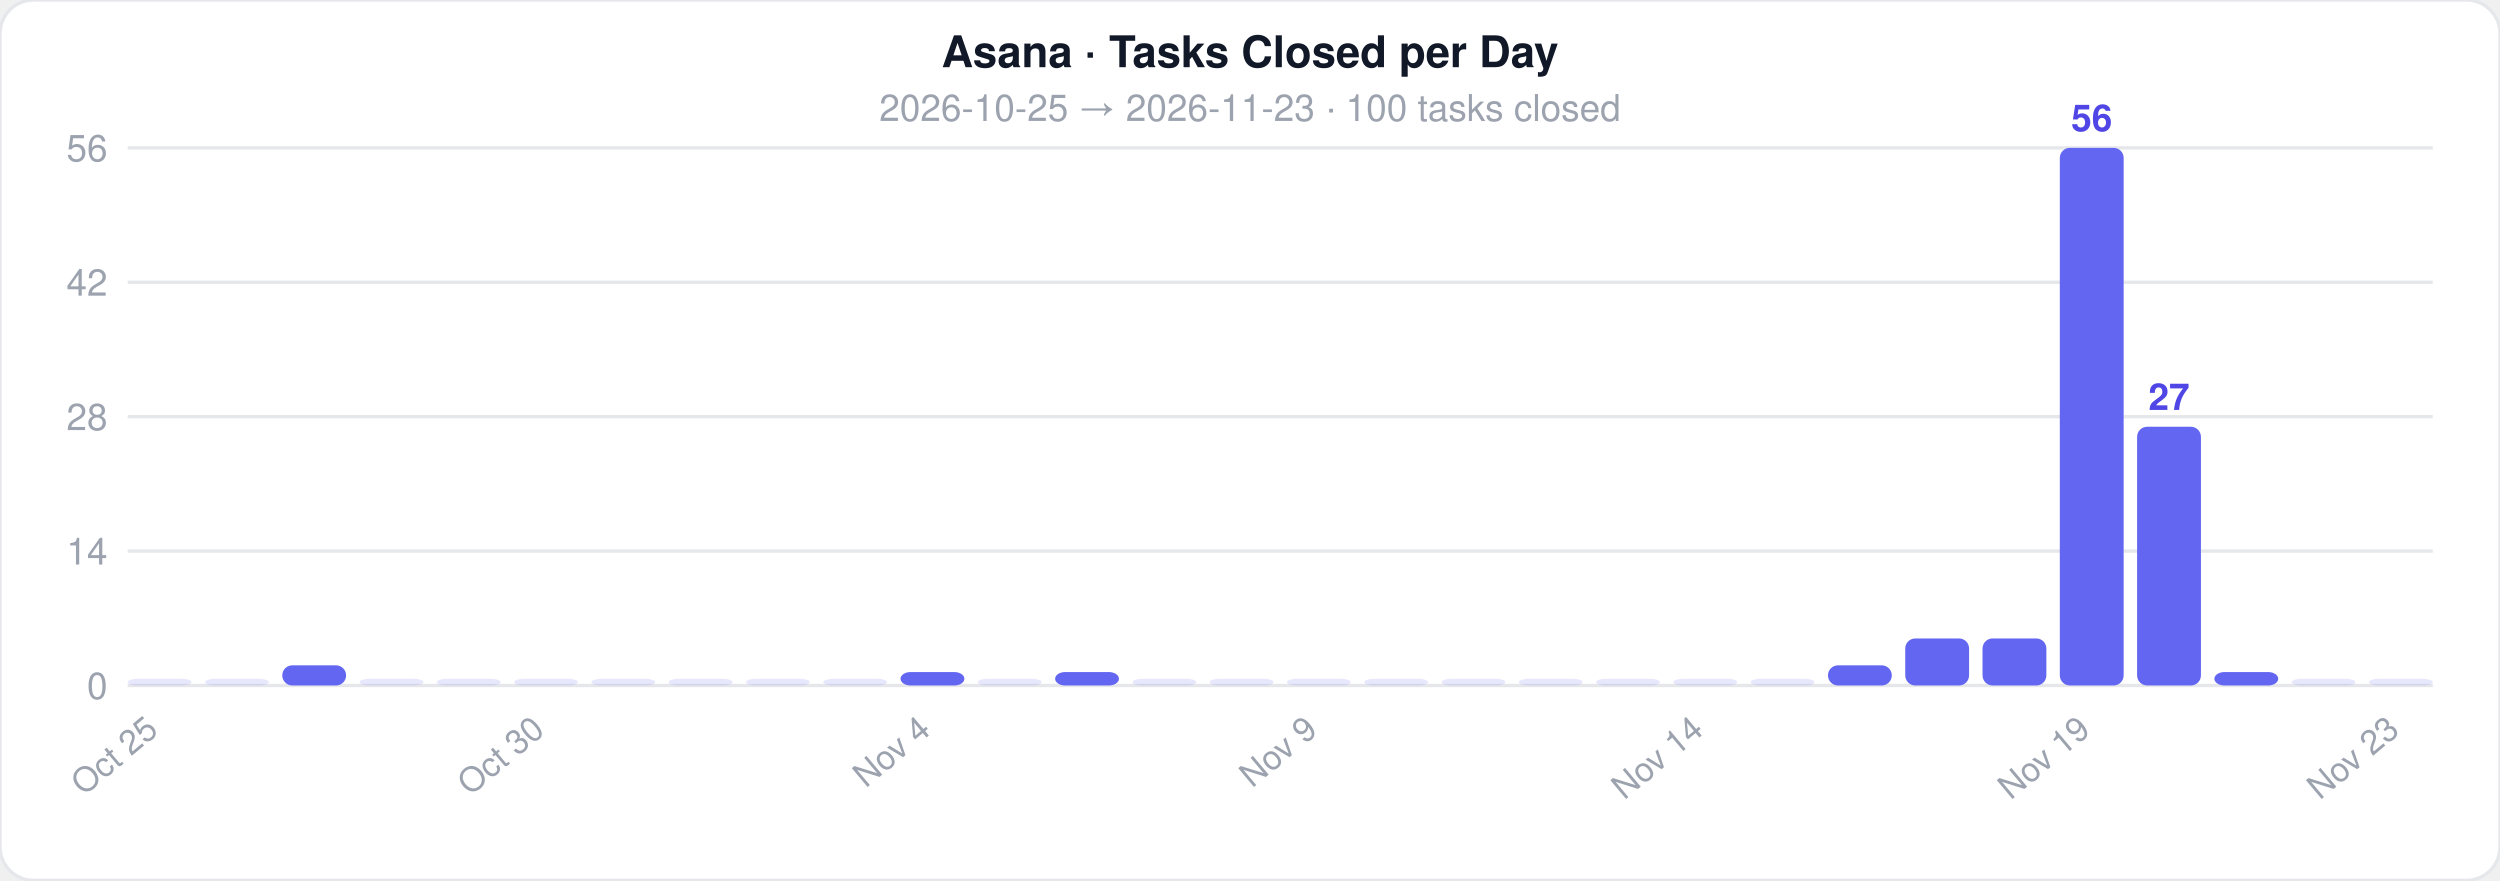
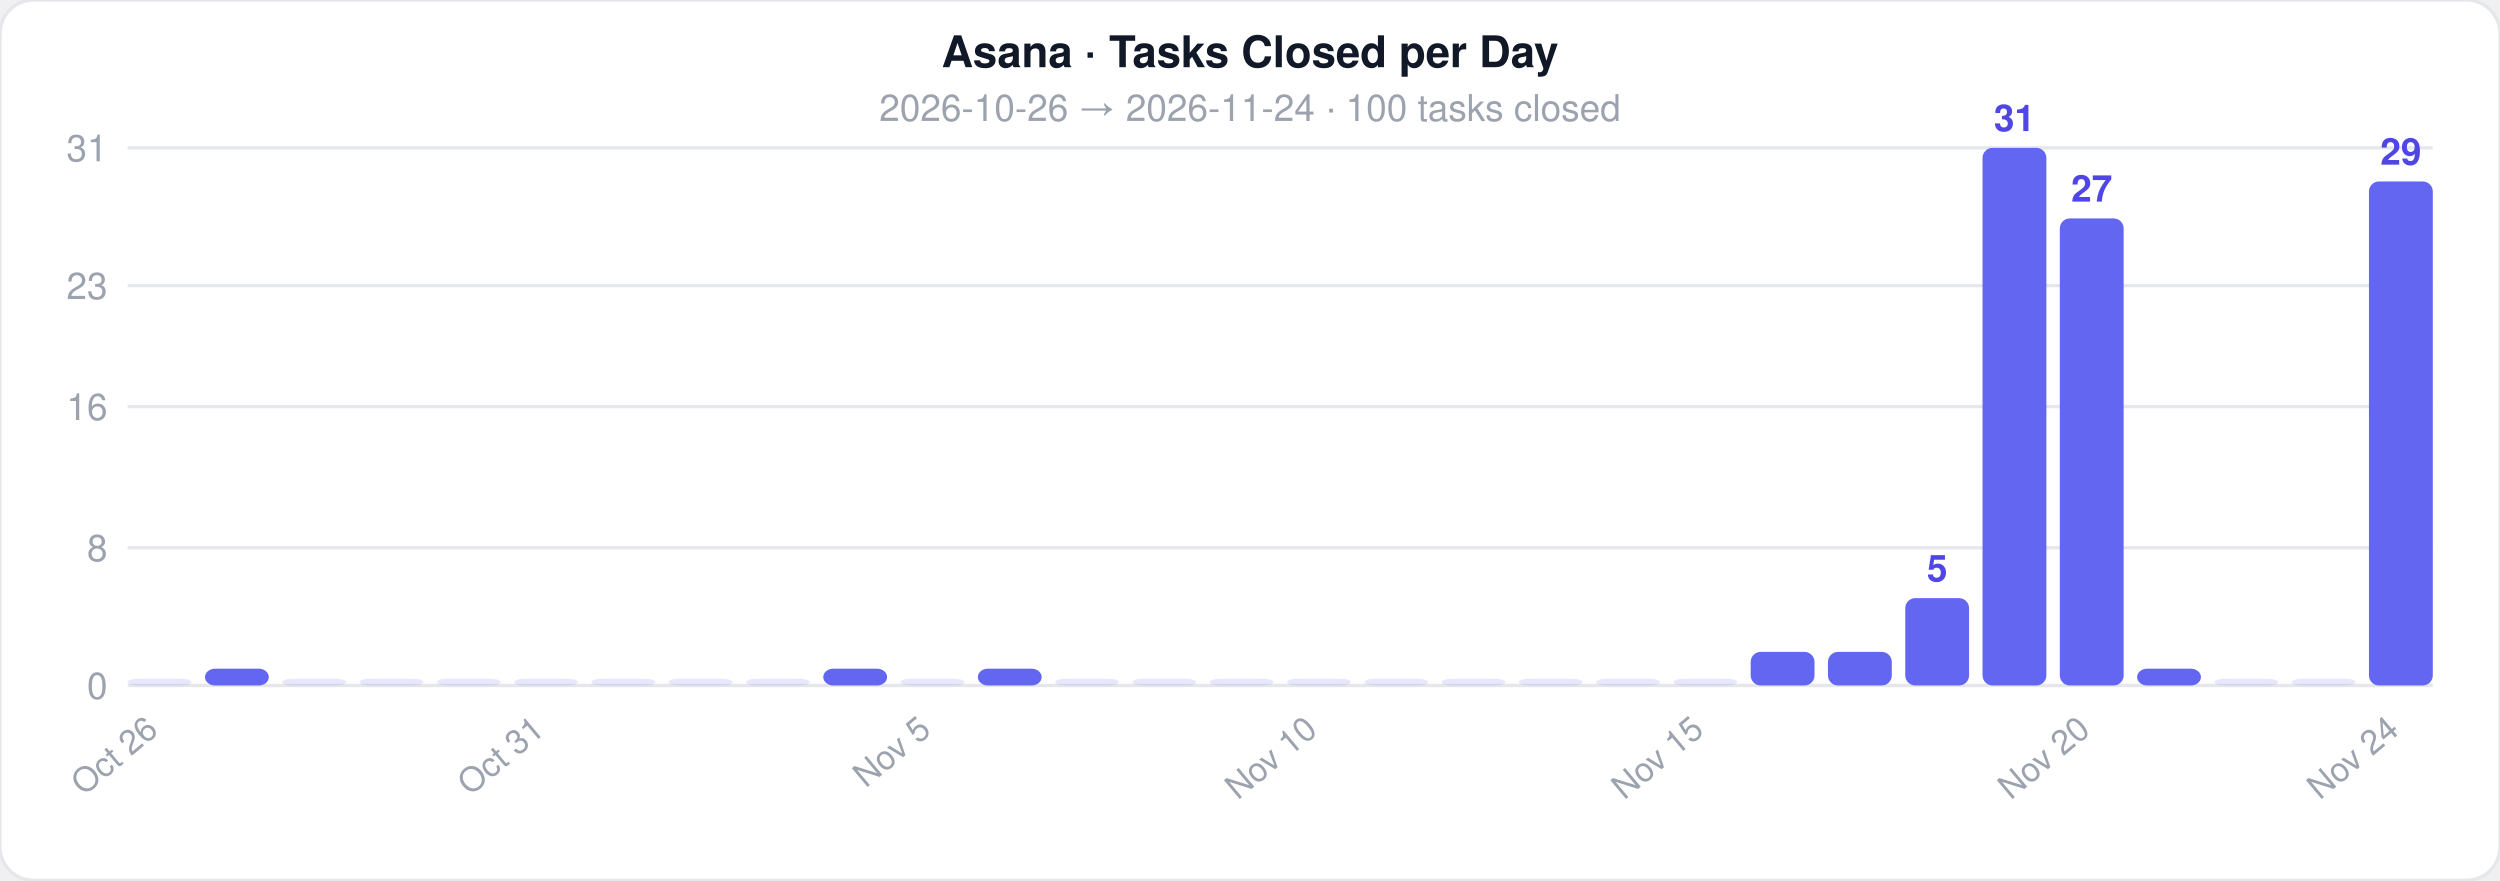
<svg xmlns="http://www.w3.org/2000/svg" width="744" height="262">
  <style>text { font-family: -apple-system, BlinkMacSystemFont, 'Segoe UI', Helvetica, Arial, sans-serif; }</style>
  <rect width="744" height="262" rx="10" fill="#ffffff" stroke="#e5e7eb" stroke-width="1" />
  <text x="372" y="20" text-anchor="middle" font-size="13" font-weight="700" fill="#111827">Asana · Tasks Closed per Day</text>
-   <text x="372" y="36" text-anchor="middle" font-size="11" fill="#9ca3af">2026-10-25  →  2026-11-23  ·  100 tasks closed</text>
+   <text x="372" y="36" text-anchor="middle" font-size="11" fill="#9ca3af">2026-10-26  →  2026-11-24  ·  100 tasks closed</text>
  <line x1="38" y1="204" x2="724" y2="204" stroke="#e5e7eb" stroke-width="1" />
  <text x="32" y="208" text-anchor="end" font-size="11" fill="#9ca3af">0</text>
-   <line x1="38" y1="164" x2="724" y2="164" stroke="#e5e7eb" stroke-width="1" />
-   <text x="32" y="168" text-anchor="end" font-size="11" fill="#9ca3af">14</text>
-   <line x1="38" y1="124" x2="724" y2="124" stroke="#e5e7eb" stroke-width="1" />
-   <text x="32" y="128" text-anchor="end" font-size="11" fill="#9ca3af">28</text>
-   <line x1="38" y1="84" x2="724" y2="84" stroke="#e5e7eb" stroke-width="1" />
-   <text x="32" y="88" text-anchor="end" font-size="11" fill="#9ca3af">42</text>
+   <line x1="38" y1="163" x2="724" y2="163" stroke="#e5e7eb" stroke-width="1" />
+   <text x="32" y="167" text-anchor="end" font-size="11" fill="#9ca3af">8</text>
+   <line x1="38" y1="121" x2="724" y2="121" stroke="#e5e7eb" stroke-width="1" />
+   <text x="32" y="125" text-anchor="end" font-size="11" fill="#9ca3af">16</text>
+   <line x1="38" y1="85" x2="724" y2="85" stroke="#e5e7eb" stroke-width="1" />
+   <text x="32" y="89" text-anchor="end" font-size="11" fill="#9ca3af">23</text>
  <line x1="38" y1="44" x2="724" y2="44" stroke="#e5e7eb" stroke-width="1" />
-   <text x="32" y="48" text-anchor="end" font-size="11" fill="#9ca3af">56</text>
+   <text x="32" y="48" text-anchor="end" font-size="11" fill="#9ca3af">31</text>
  <rect x="38" y="202" width="19" height="2" rx="3" fill="#6366f1" opacity="0.15" />
-   <text x="47.5" y="218" text-anchor="end" font-size="10" fill="#9ca3af" transform="rotate(-40 47.5 218)">Oct 25</text>
-   <rect x="61" y="202" width="19" height="2" rx="3" fill="#6366f1" opacity="0.15" />
-   <rect x="84" y="198" width="19" height="6" rx="3" fill="#6366f1" opacity="1" />
+   <text x="47.5" y="218" text-anchor="end" font-size="10" fill="#9ca3af" transform="rotate(-40 47.5 218)">Oct 26</text>
+   <rect x="61" y="199" width="19" height="5" rx="3" fill="#6366f1" opacity="1" />
+   <rect x="84" y="202" width="19" height="2" rx="3" fill="#6366f1" opacity="0.15" />
  <rect x="107" y="202" width="19" height="2" rx="3" fill="#6366f1" opacity="0.15" />
  <rect x="130" y="202" width="19" height="2" rx="3" fill="#6366f1" opacity="0.15" />
  <rect x="153" y="202" width="19" height="2" rx="3" fill="#6366f1" opacity="0.15" />
-   <text x="162.5" y="218" text-anchor="end" font-size="10" fill="#9ca3af" transform="rotate(-40 162.5 218)">Oct 30</text>
+   <text x="162.5" y="218" text-anchor="end" font-size="10" fill="#9ca3af" transform="rotate(-40 162.5 218)">Oct 31</text>
  <rect x="176" y="202" width="19" height="2" rx="3" fill="#6366f1" opacity="0.15" />
  <rect x="199" y="202" width="19" height="2" rx="3" fill="#6366f1" opacity="0.15" />
  <rect x="222" y="202" width="19" height="2" rx="3" fill="#6366f1" opacity="0.15" />
-   <rect x="245" y="202" width="19" height="2" rx="3" fill="#6366f1" opacity="0.15" />
-   <rect x="268" y="200" width="19" height="4" rx="3" fill="#6366f1" opacity="1" />
-   <text x="277.5" y="218" text-anchor="end" font-size="10" fill="#9ca3af" transform="rotate(-40 277.5 218)">Nov 4</text>
-   <rect x="291" y="202" width="19" height="2" rx="3" fill="#6366f1" opacity="0.15" />
-   <rect x="314" y="200" width="19" height="4" rx="3" fill="#6366f1" opacity="1" />
+   <rect x="245" y="199" width="19" height="5" rx="3" fill="#6366f1" opacity="1" />
+   <rect x="268" y="202" width="19" height="2" rx="3" fill="#6366f1" opacity="0.15" />
+   <text x="277.5" y="218" text-anchor="end" font-size="10" fill="#9ca3af" transform="rotate(-40 277.5 218)">Nov 5</text>
+   <rect x="291" y="199" width="19" height="5" rx="3" fill="#6366f1" opacity="1" />
+   <rect x="314" y="202" width="19" height="2" rx="3" fill="#6366f1" opacity="0.15" />
  <rect x="337" y="202" width="19" height="2" rx="3" fill="#6366f1" opacity="0.15" />
  <rect x="360" y="202" width="19" height="2" rx="3" fill="#6366f1" opacity="0.15" />
  <rect x="383" y="202" width="19" height="2" rx="3" fill="#6366f1" opacity="0.15" />
-   <text x="392.5" y="218" text-anchor="end" font-size="10" fill="#9ca3af" transform="rotate(-40 392.5 218)">Nov 9</text>
+   <text x="392.5" y="218" text-anchor="end" font-size="10" fill="#9ca3af" transform="rotate(-40 392.5 218)">Nov 10</text>
  <rect x="406" y="202" width="19" height="2" rx="3" fill="#6366f1" opacity="0.15" />
  <rect x="429" y="202" width="19" height="2" rx="3" fill="#6366f1" opacity="0.15" />
  <rect x="452" y="202" width="19" height="2" rx="3" fill="#6366f1" opacity="0.15" />
  <rect x="475" y="202" width="19" height="2" rx="3" fill="#6366f1" opacity="0.15" />
  <rect x="498" y="202" width="19" height="2" rx="3" fill="#6366f1" opacity="0.15" />
-   <text x="507.5" y="218" text-anchor="end" font-size="10" fill="#9ca3af" transform="rotate(-40 507.5 218)">Nov 14</text>
-   <rect x="521" y="202" width="19" height="2" rx="3" fill="#6366f1" opacity="0.15" />
-   <rect x="544" y="198" width="19" height="6" rx="3" fill="#6366f1" opacity="1" />
-   <rect x="567" y="190" width="19" height="14" rx="3" fill="#6366f1" opacity="1" />
-   <rect x="590" y="190" width="19" height="14" rx="3" fill="#6366f1" opacity="1" />
-   <rect x="613" y="44" width="19" height="160" rx="3" fill="#6366f1" opacity="1" />
-   <text x="622.5" y="39" text-anchor="middle" font-size="11" fill="#4f46e5" font-weight="600">56</text>
-   <text x="622.5" y="218" text-anchor="end" font-size="10" fill="#9ca3af" transform="rotate(-40 622.5 218)">Nov 19</text>
-   <rect x="636" y="127" width="19" height="77" rx="3" fill="#6366f1" opacity="1" />
-   <text x="645.5" y="122" text-anchor="middle" font-size="11" fill="#4f46e5" font-weight="600">27</text>
-   <rect x="659" y="200" width="19" height="4" rx="3" fill="#6366f1" opacity="1" />
+   <text x="507.5" y="218" text-anchor="end" font-size="10" fill="#9ca3af" transform="rotate(-40 507.5 218)">Nov 15</text>
+   <rect x="521" y="194" width="19" height="10" rx="3" fill="#6366f1" opacity="1" />
+   <rect x="544" y="194" width="19" height="10" rx="3" fill="#6366f1" opacity="1" />
+   <rect x="567" y="178" width="19" height="26" rx="3" fill="#6366f1" opacity="1" />
+   <text x="576.5" y="173" text-anchor="middle" font-size="11" fill="#4f46e5" font-weight="600">5</text>
+   <rect x="590" y="44" width="19" height="160" rx="3" fill="#6366f1" opacity="1" />
+   <text x="599.5" y="39" text-anchor="middle" font-size="11" fill="#4f46e5" font-weight="600">31</text>
+   <rect x="613" y="65" width="19" height="139" rx="3" fill="#6366f1" opacity="1" />
+   <text x="622.5" y="60" text-anchor="middle" font-size="11" fill="#4f46e5" font-weight="600">27</text>
+   <text x="622.5" y="218" text-anchor="end" font-size="10" fill="#9ca3af" transform="rotate(-40 622.5 218)">Nov 20</text>
+   <rect x="636" y="199" width="19" height="5" rx="3" fill="#6366f1" opacity="1" />
+   <rect x="659" y="202" width="19" height="2" rx="3" fill="#6366f1" opacity="0.15" />
  <rect x="682" y="202" width="19" height="2" rx="3" fill="#6366f1" opacity="0.15" />
-   <rect x="705" y="202" width="19" height="2" rx="3" fill="#6366f1" opacity="0.15" />
-   <text x="714.5" y="218" text-anchor="end" font-size="10" fill="#9ca3af" transform="rotate(-40 714.5 218)">Nov 23</text>
+   <rect x="705" y="54" width="19" height="150" rx="3" fill="#6366f1" opacity="1" />
+   <text x="714.5" y="49" text-anchor="middle" font-size="11" fill="#4f46e5" font-weight="600">29</text>
+   <text x="714.5" y="218" text-anchor="end" font-size="10" fill="#9ca3af" transform="rotate(-40 714.5 218)">Nov 24</text>
</svg>
